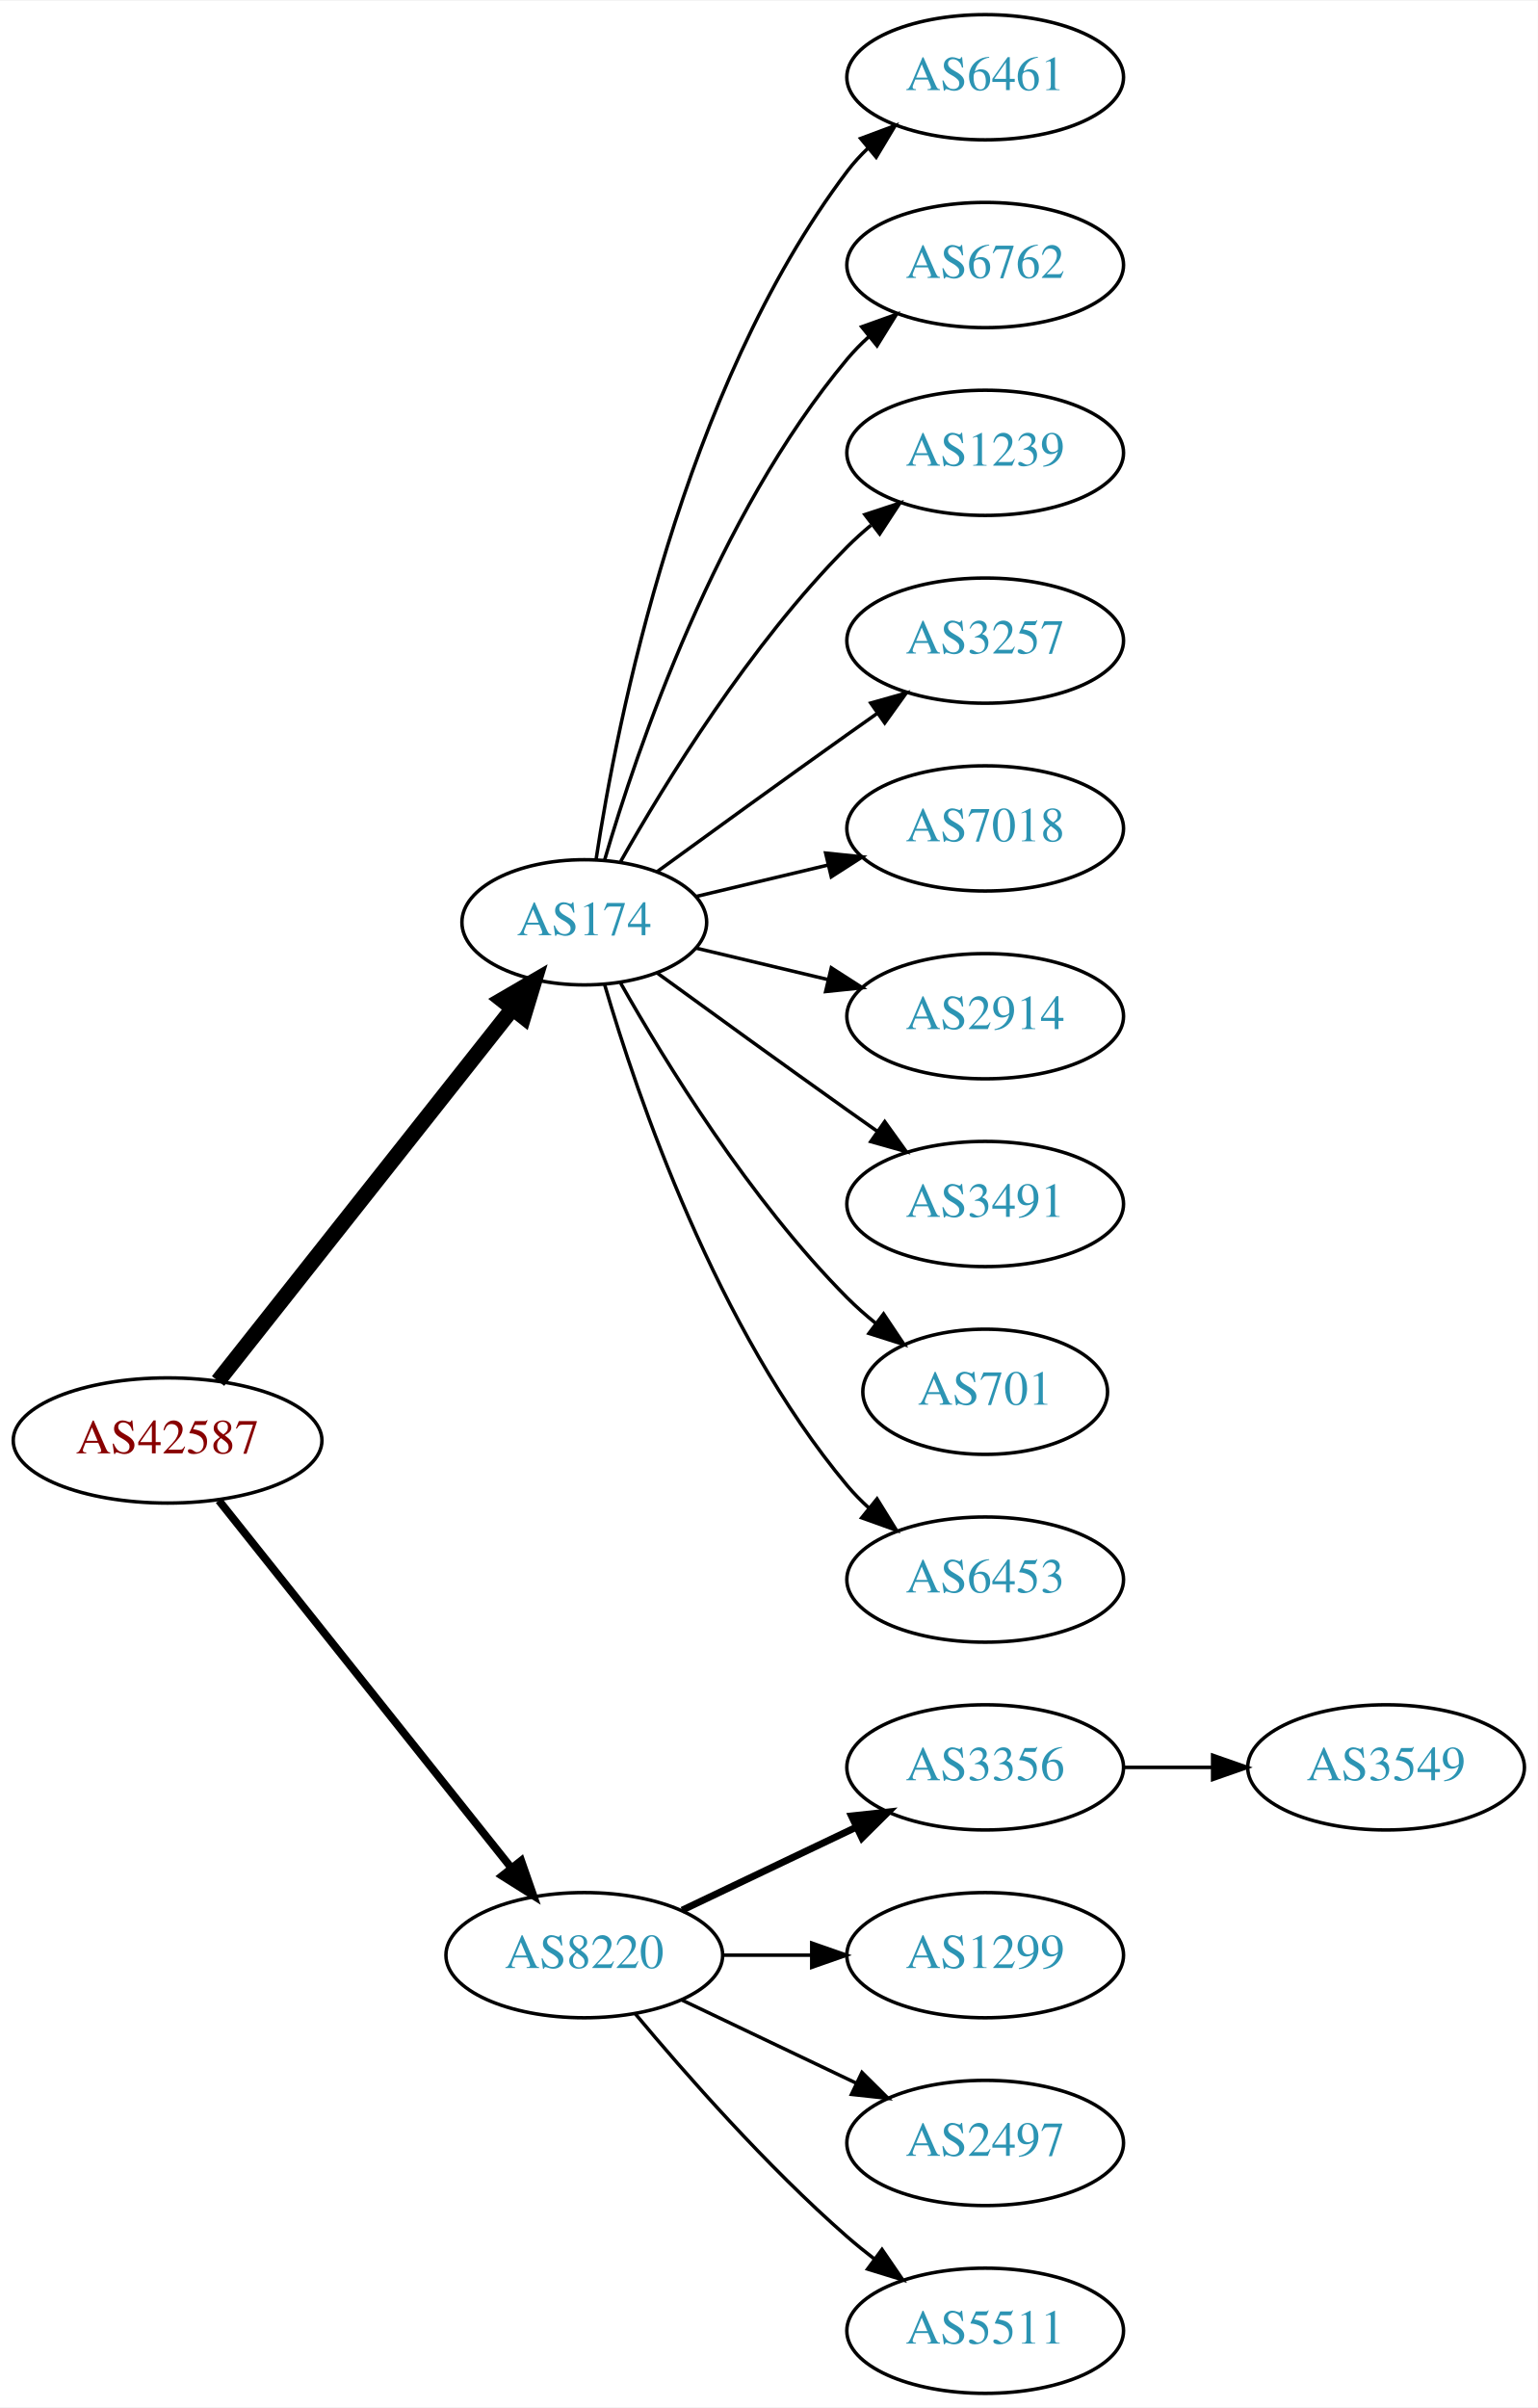
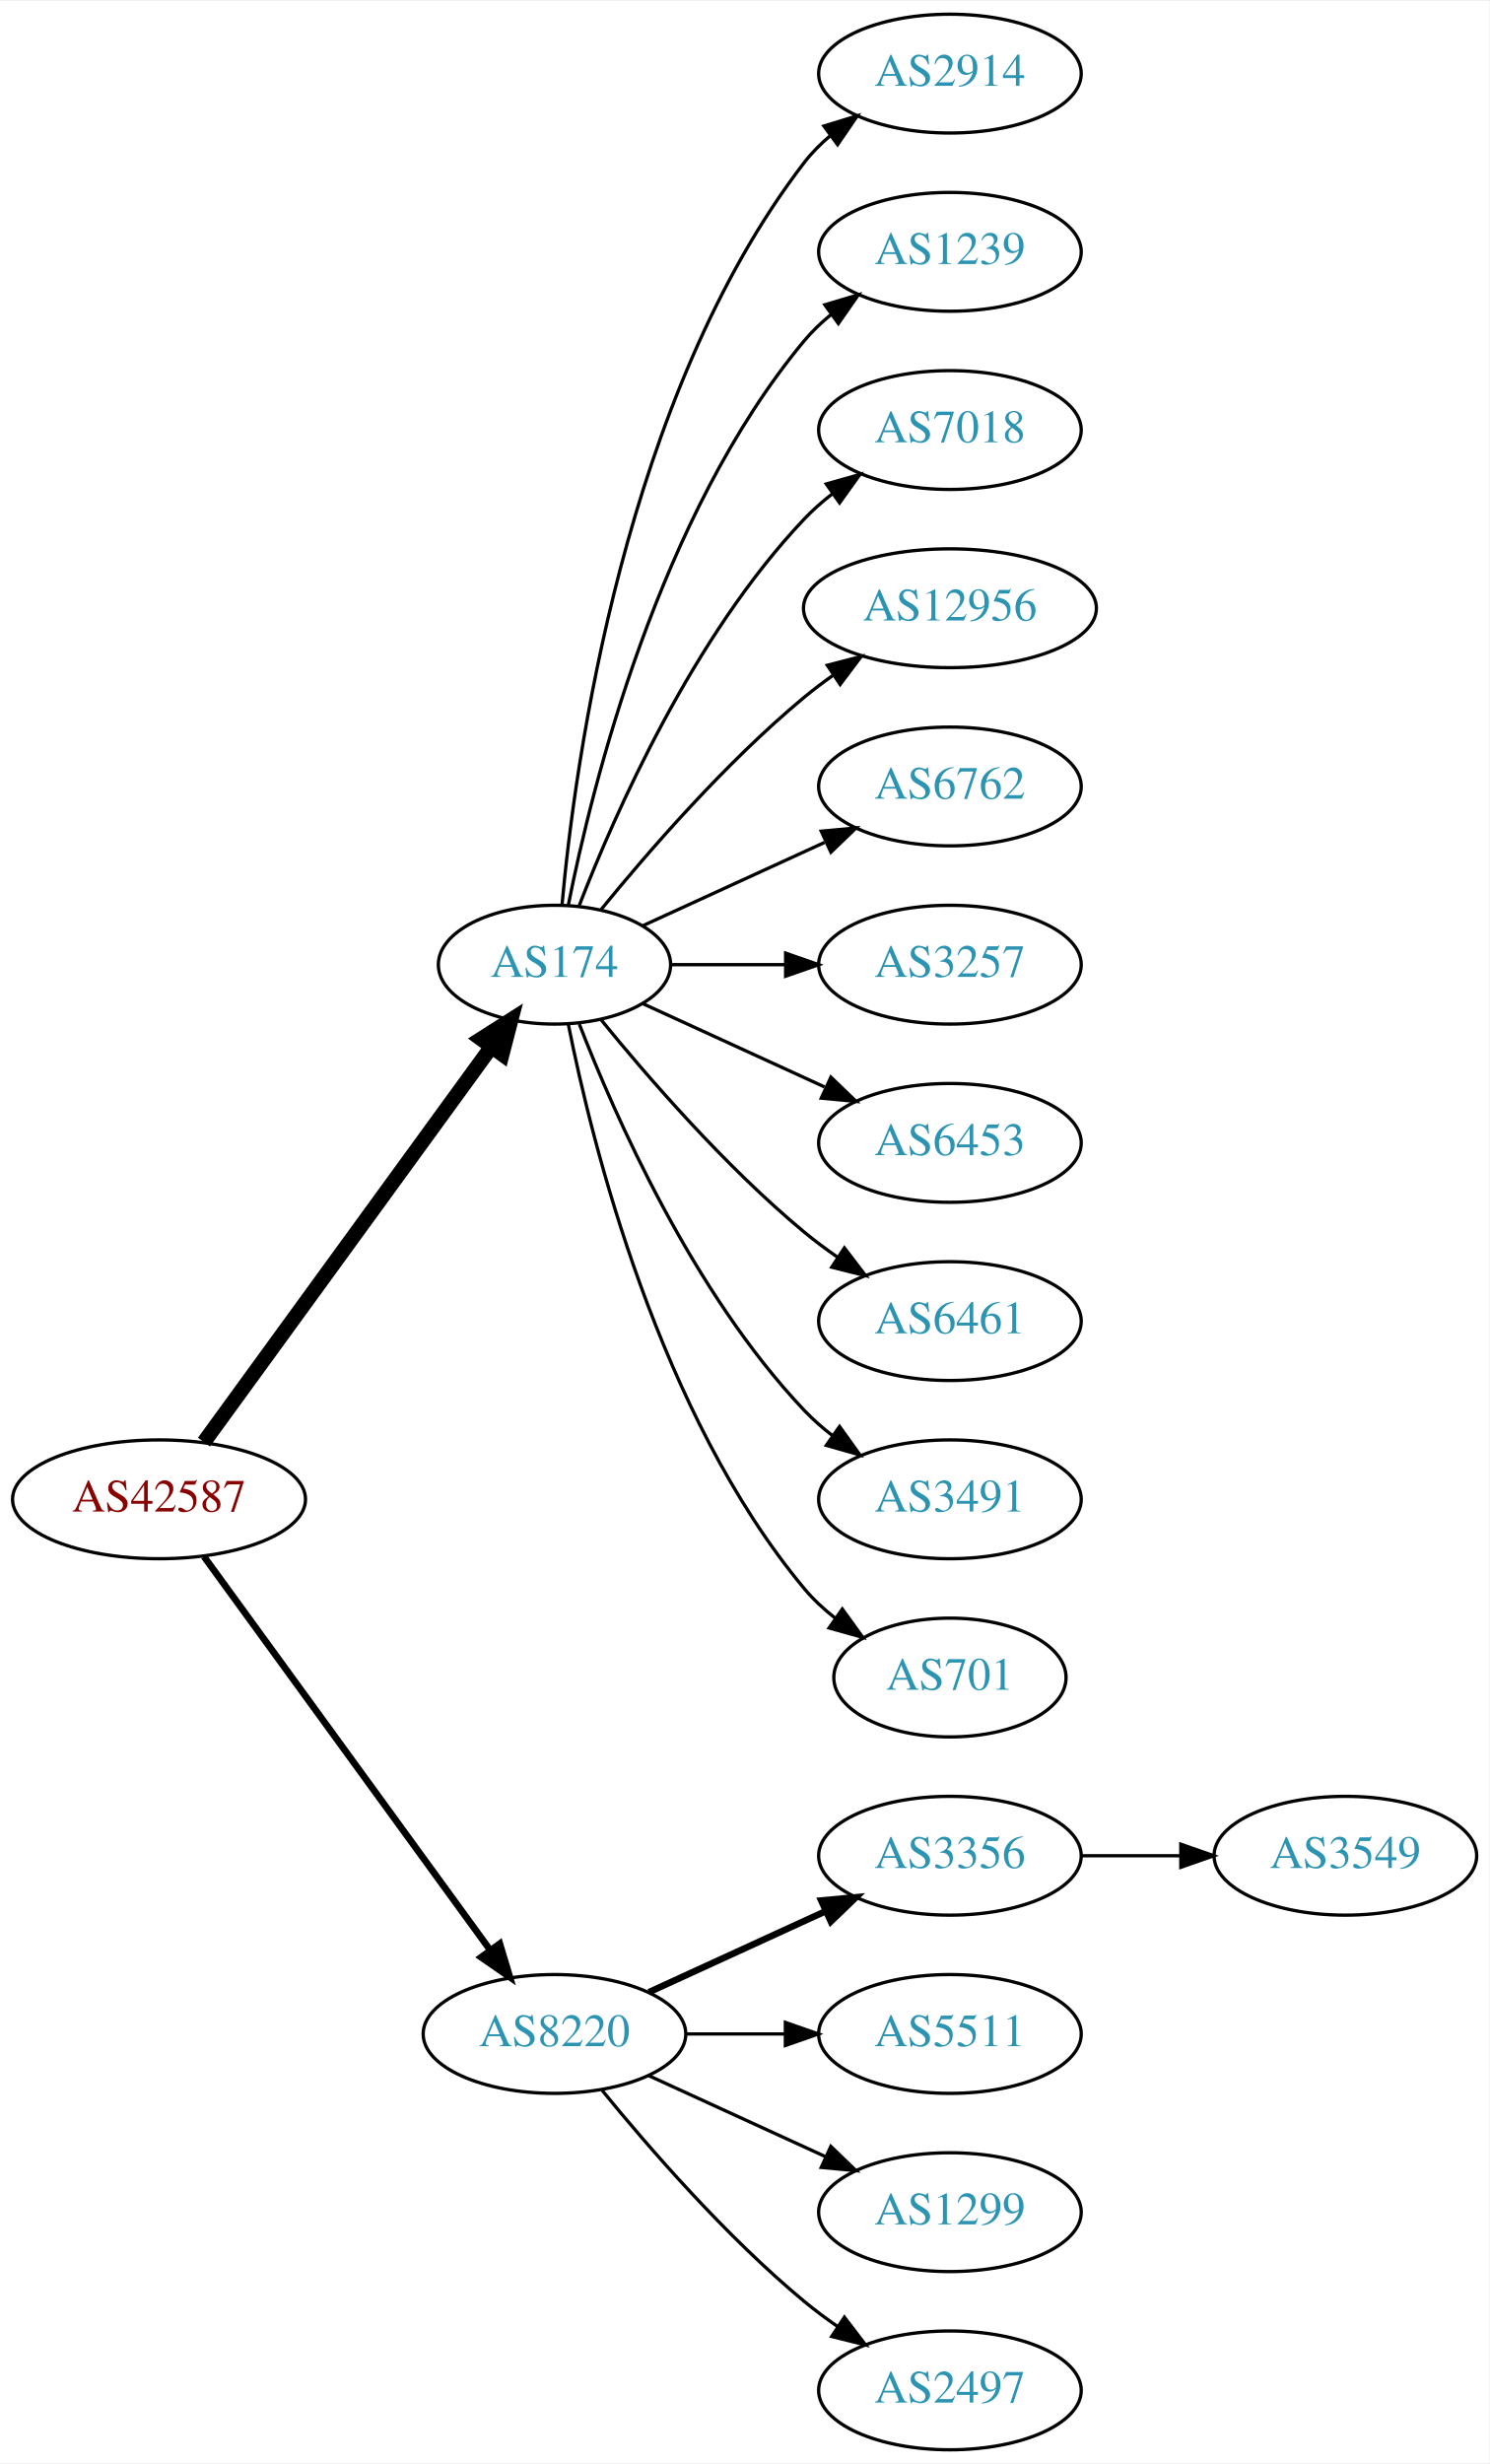
- <svg xmlns="http://www.w3.org/2000/svg" xmlns:xlink="http://www.w3.org/1999/xlink" width="442pt" height="692pt" viewBox="0.00 0.00 442.27 692.00">
-   <g id="graph0" class="graph" transform="scale(1 1) rotate(0) translate(4 688)">
-     <polygon fill="white" stroke="none" points="-4,4 -4,-688 438.271,-688 438.271,4 -4,4" />
+ <svg xmlns="http://www.w3.org/2000/svg" xmlns:xlink="http://www.w3.org/1999/xlink" width="451pt" height="746pt" viewBox="0.00 0.00 451.37 746.00">
+   <g id="graph0" class="graph" transform="scale(1 1) rotate(0) translate(4 742)">
+     <polygon fill="white" stroke="none" points="-4,4 -4,-742 447.37,-742 447.37,4 -4,4" />
    <g id="node1" class="node">
      <g id="a_node1">
        <a xlink:href="/asn/42587" xlink:title="AS42587 ~ Magna Automotive Holding AG [AT]">
-           <ellipse fill="#ffffff" stroke="black" cx="44.196" cy="-274" rx="44.393" ry="18" />
-           <text text-anchor="middle" x="44.196" y="-270.3" font-family="Times,serif" font-size="14.00" fill="#880000">AS42587</text>
+           <ellipse fill="#ffffff" stroke="black" cx="44.196" cy="-288" rx="44.393" ry="18" />
+           <text text-anchor="middle" x="44.196" y="-284.3" font-family="Times,serif" font-size="14.00" fill="#880000">AS42587</text>
        </a>
      </g>
    </g>
    <g id="node2" class="node">
      <g id="a_node2">
        <a xlink:href="/asn/174" xlink:title="AS174 ~ Cogent Communications [US]">
-           <ellipse fill="#ffffff" stroke="black" cx="164.039" cy="-423" rx="35.194" ry="18" />
-           <text text-anchor="middle" x="164.039" y="-419.3" font-family="Times,serif" font-size="14.00" fill="#2c94b3">AS174</text>
+           <ellipse fill="#ffffff" stroke="black" cx="164.039" cy="-450" rx="35.194" ry="18" />
+           <text text-anchor="middle" x="164.039" y="-446.3" font-family="Times,serif" font-size="14.00" fill="#2c94b3">AS174</text>
        </a>
      </g>
    </g>
    <g id="edge1" class="edge">
-       <path fill="none" stroke="black" stroke-width="4.5" d="M58.714,-291.092C79.492,-317.364 119.383,-367.802 143.365,-398.125" />
-       <polygon fill="black" stroke="black" stroke-width="4.5" points="140.387,-400.706 149.678,-406.107 146.563,-395.821 140.387,-400.706" />
+       <path fill="none" stroke="black" stroke-width="4.5" d="M57.807,-305.337C78.737,-334.109 120.727,-391.834 144.858,-425.007" />
+       <polygon fill="black" stroke="black" stroke-width="4.5" points="141.805,-427.503 150.871,-433.273 148.173,-422.87 141.805,-427.503" />
    </g>
    <g id="node3" class="node">
      <g id="a_node3">
        <a xlink:href="/asn/8220" xlink:title="AS8220 ~ COLT [GB]">
          <ellipse fill="#ffffff" stroke="black" cx="164.039" cy="-126" rx="39.794" ry="18" />
          <text text-anchor="middle" x="164.039" y="-122.3" font-family="Times,serif" font-size="14.00" fill="#2c94b3">AS8220</text>
        </a>
      </g>
    </g>
    <g id="edge2" class="edge">
-       <path fill="none" stroke="black" stroke-width="2.25" d="M58.945,-256.733C79.7,-230.666 119.146,-181.126 143.07,-151.079" />
-       <polygon fill="black" stroke="black" stroke-width="2.25" points="145.887,-153.16 149.378,-143.157 140.41,-148.8 145.887,-153.16" />
+       <path fill="none" stroke="black" stroke-width="2.045" d="M57.807,-270.663C78.628,-242.04 120.29,-184.767 144.479,-151.514" />
+       <polygon fill="black" stroke="black" stroke-width="2.045" points="147.466,-153.358 150.518,-143.212 141.805,-149.24 147.466,-153.358" />
    </g>
    <g id="node4" class="node">
      <g id="a_node4">
-         <a xlink:href="/asn/6461" xlink:title="AS6461 ~ Zayo Bandwidth [US]">
-           <ellipse fill="#ffffff" stroke="black" cx="279.332" cy="-666" rx="39.794" ry="18" />
-           <text text-anchor="middle" x="279.332" y="-662.3" font-family="Times,serif" font-size="14.00" fill="#2c94b3">AS6461</text>
+         <a xlink:href="/asn/2914" xlink:title="AS2914 ~ NTT America, Inc. [US]">
+           <ellipse fill="#ffffff" stroke="black" cx="283.881" cy="-720" rx="39.794" ry="18" />
+           <text text-anchor="middle" x="283.881" y="-716.3" font-family="Times,serif" font-size="14.00" fill="#2c94b3">AS2914</text>
        </a>
      </g>
    </g>
    <g id="edge3" class="edge">
-       <path fill="none" stroke="black" d="M167.415,-440.986C173.389,-480.422 192.1,-575.995 239.685,-639 241.442,-641.327 243.459,-643.529 245.629,-645.596" />
-       <polygon fill="black" stroke="black" points="243.513,-648.389 253.441,-652.088 247.987,-643.005 243.513,-648.389" />
+       <path fill="none" stroke="black" d="M166.323,-468.117C170.221,-511.332 185.238,-622.131 239.685,-693 241.975,-695.981 244.695,-698.716 247.639,-701.205" />
+       <polygon fill="black" stroke="black" points="245.686,-704.113 255.816,-707.218 249.833,-698.473 245.686,-704.113" />
    </g>
    <g id="node5" class="node">
      <g id="a_node5">
-         <a xlink:href="/asn/6762" xlink:title="AS6762 ~ TELECOM ITALIA SPARKLE S.p.A. [IT]">
-           <ellipse fill="#ffffff" stroke="black" cx="279.332" cy="-612" rx="39.794" ry="18" />
-           <text text-anchor="middle" x="279.332" y="-608.3" font-family="Times,serif" font-size="14.00" fill="#2c94b3">AS6762</text>
+         <a xlink:href="/asn/1239" xlink:title="AS1239 ~ Sprint [US]">
+           <ellipse fill="#ffffff" stroke="black" cx="283.881" cy="-666" rx="39.794" ry="18" />
+           <text text-anchor="middle" x="283.881" y="-662.3" font-family="Times,serif" font-size="14.00" fill="#2c94b3">AS1239</text>
        </a>
      </g>
    </g>
    <g id="edge4" class="edge">
-       <path fill="none" stroke="black" d="M169.913,-441.002C179.227,-472.844 202.043,-539.981 239.685,-585 241.555,-587.237 243.654,-589.374 245.88,-591.396" />
-       <polygon fill="black" stroke="black" points="243.823,-594.234 253.799,-597.804 248.227,-588.793 243.823,-594.234" />
+       <path fill="none" stroke="black" d="M168.237,-468.073C175.401,-504.141 195.675,-586.125 239.685,-639 242.09,-641.889 244.886,-644.563 247.879,-647.013" />
+       <polygon fill="black" stroke="black" points="245.967,-649.95 256.122,-652.973 250.069,-644.277 245.967,-649.95" />
    </g>
    <g id="node6" class="node">
      <g id="a_node6">
-         <a xlink:href="/asn/1239" xlink:title="AS1239 ~ Sprint [US]">
-           <ellipse fill="#ffffff" stroke="black" cx="279.332" cy="-558" rx="39.794" ry="18" />
-           <text text-anchor="middle" x="279.332" y="-554.3" font-family="Times,serif" font-size="14.00" fill="#2c94b3">AS1239</text>
+         <a xlink:href="/asn/7018" xlink:title="AS7018 ~ AT&amp;T Services, Inc. [US]">
+           <ellipse fill="#ffffff" stroke="black" cx="283.881" cy="-612" rx="39.794" ry="18" />
+           <text text-anchor="middle" x="283.881" y="-608.3" font-family="Times,serif" font-size="14.00" fill="#2c94b3">AS7018</text>
        </a>
      </g>
    </g>
    <g id="edge5" class="edge">
-       <path fill="none" stroke="black" d="M174.498,-440.49C187.28,-463.096 211.712,-502.886 239.685,-531 241.796,-533.121 244.092,-535.188 246.477,-537.171" />
-       <polygon fill="black" stroke="black" points="244.73,-540.242 254.793,-543.556 248.993,-534.69 244.73,-540.242" />
+       <path fill="none" stroke="black" d="M171.562,-467.994C182.312,-495.728 205.969,-549.429 239.685,-585 242.271,-587.728 245.188,-590.294 248.257,-592.677" />
+       <polygon fill="black" stroke="black" points="246.411,-595.658 256.605,-598.543 250.435,-589.93 246.411,-595.658" />
    </g>
    <g id="node7" class="node">
      <g id="a_node7">
-         <a xlink:href="/asn/3257" xlink:title="AS3257 ~ GTT [DE]">
-           <ellipse fill="#ffffff" stroke="black" cx="279.332" cy="-504" rx="39.794" ry="18" />
-           <text text-anchor="middle" x="279.332" y="-500.3" font-family="Times,serif" font-size="14.00" fill="#2c94b3">AS3257</text>
+         <a xlink:href="/asn/12956" xlink:title="AS12956 ~ TELXIUS [ES]">
+           <ellipse fill="#ffffff" stroke="black" cx="283.881" cy="-558" rx="44.393" ry="18" />
+           <text text-anchor="middle" x="283.881" y="-554.3" font-family="Times,serif" font-size="14.00" fill="#2c94b3">AS12956</text>
        </a>
      </g>
    </g>
    <g id="edge6" class="edge">
-       <path fill="none" stroke="black" d="M184.935,-437.529C199.936,-448.45 221.043,-463.747 239.685,-477 242.506,-479.005 245.449,-481.085 248.397,-483.159" />
-       <polygon fill="black" stroke="black" points="246.424,-486.05 256.621,-488.926 250.443,-480.319 246.424,-486.05" />
+       <path fill="none" stroke="black" d="M178.196,-466.743C192.281,-484.039 215.84,-511.223 239.685,-531 242.423,-533.271 245.367,-535.494 248.384,-537.63" />
+       <polygon fill="black" stroke="black" points="246.716,-540.725 256.973,-543.379 250.61,-534.908 246.716,-540.725" />
    </g>
    <g id="node8" class="node">
      <g id="a_node8">
-         <a xlink:href="/asn/7018" xlink:title="AS7018 ~ AT&amp;T Services, Inc. [US]">
-           <ellipse fill="#ffffff" stroke="black" cx="279.332" cy="-450" rx="39.794" ry="18" />
-           <text text-anchor="middle" x="279.332" y="-446.3" font-family="Times,serif" font-size="14.00" fill="#2c94b3">AS7018</text>
+         <a xlink:href="/asn/6762" xlink:title="AS6762 ~ TELECOM ITALIA SPARKLE S.p.A. [IT]">
+           <ellipse fill="#ffffff" stroke="black" cx="283.881" cy="-504" rx="39.794" ry="18" />
+           <text text-anchor="middle" x="283.881" y="-500.3" font-family="Times,serif" font-size="14.00" fill="#2c94b3">AS6762</text>
        </a>
      </g>
    </g>
    <g id="edge7" class="edge">
-       <path fill="none" stroke="black" d="M196.296,-430.449C207.976,-433.233 221.472,-436.449 234.101,-439.459" />
-       <polygon fill="black" stroke="black" points="233.454,-442.903 243.993,-441.816 235.077,-436.093 233.454,-442.903" />
+       <path fill="none" stroke="black" d="M190.9,-461.851C207.02,-469.238 228.023,-478.862 245.888,-487.048" />
+       <polygon fill="black" stroke="black" points="244.89,-490.441 255.439,-491.425 247.806,-484.077 244.89,-490.441" />
    </g>
    <g id="node9" class="node">
      <g id="a_node9">
-         <a xlink:href="/asn/2914" xlink:title="AS2914 ~ NTT America, Inc. [US]">
-           <ellipse fill="#ffffff" stroke="black" cx="279.332" cy="-396" rx="39.794" ry="18" />
-           <text text-anchor="middle" x="279.332" y="-392.3" font-family="Times,serif" font-size="14.00" fill="#2c94b3">AS2914</text>
+         <a xlink:href="/asn/3257" xlink:title="AS3257 ~ GTT [DE]">
+           <ellipse fill="#ffffff" stroke="black" cx="283.881" cy="-450" rx="39.794" ry="18" />
+           <text text-anchor="middle" x="283.881" y="-446.3" font-family="Times,serif" font-size="14.00" fill="#2c94b3">AS3257</text>
        </a>
      </g>
    </g>
    <g id="edge8" class="edge">
-       <path fill="none" stroke="black" d="M196.296,-415.551C207.976,-412.767 221.472,-409.551 234.101,-406.541" />
-       <polygon fill="black" stroke="black" points="235.077,-409.907 243.993,-404.184 233.454,-403.097 235.077,-409.907" />
+       <path fill="none" stroke="black" d="M199.44,-450C210.264,-450 222.432,-450 234.059,-450" />
+       <polygon fill="black" stroke="black" points="234.09,-453.5 244.09,-450 234.09,-446.5 234.09,-453.5" />
    </g>
    <g id="node10" class="node">
      <g id="a_node10">
-         <a xlink:href="/asn/3491" xlink:title="AS3491 ~ PCCW Global, Inc. [US]">
-           <ellipse fill="#ffffff" stroke="black" cx="279.332" cy="-342" rx="39.794" ry="18" />
-           <text text-anchor="middle" x="279.332" y="-338.3" font-family="Times,serif" font-size="14.00" fill="#2c94b3">AS3491</text>
+         <a xlink:href="/asn/6453" xlink:title="AS6453 ~ TATA COMMUNICATIONS (AMERICA) INC [US]">
+           <ellipse fill="#ffffff" stroke="black" cx="283.881" cy="-396" rx="39.794" ry="18" />
+           <text text-anchor="middle" x="283.881" y="-392.3" font-family="Times,serif" font-size="14.00" fill="#2c94b3">AS6453</text>
        </a>
      </g>
    </g>
    <g id="edge9" class="edge">
-       <path fill="none" stroke="black" d="M184.935,-408.471C199.936,-397.55 221.043,-382.253 239.685,-369 242.506,-366.995 245.449,-364.915 248.397,-362.841" />
-       <polygon fill="black" stroke="black" points="250.443,-365.681 256.621,-357.074 246.424,-359.95 250.443,-365.681" />
+       <path fill="none" stroke="black" d="M190.9,-438.149C207.02,-430.762 228.023,-421.138 245.888,-412.952" />
+       <polygon fill="black" stroke="black" points="247.806,-415.923 255.439,-408.575 244.89,-409.559 247.806,-415.923" />
    </g>
    <g id="node11" class="node">
      <g id="a_node11">
-         <a xlink:href="/asn/701" xlink:title="AS701 ~ UUNET [US]">
-           <ellipse fill="#ffffff" stroke="black" cx="279.332" cy="-288" rx="35.194" ry="18" />
-           <text text-anchor="middle" x="279.332" y="-284.3" font-family="Times,serif" font-size="14.00" fill="#2c94b3">AS701</text>
+         <a xlink:href="/asn/6461" xlink:title="AS6461 ~ Zayo Bandwidth [US]">
+           <ellipse fill="#ffffff" stroke="black" cx="283.881" cy="-342" rx="39.794" ry="18" />
+           <text text-anchor="middle" x="283.881" y="-338.3" font-family="Times,serif" font-size="14.00" fill="#2c94b3">AS6461</text>
        </a>
      </g>
    </g>
    <g id="edge10" class="edge">
-       <path fill="none" stroke="black" d="M174.498,-405.51C187.28,-382.904 211.712,-343.114 239.685,-315 242.185,-312.487 244.946,-310.051 247.807,-307.739" />
-       <polygon fill="black" stroke="black" points="250.108,-310.389 256.004,-301.587 245.905,-304.79 250.108,-310.389" />
+       <path fill="none" stroke="black" d="M178.196,-433.257C192.281,-415.961 215.84,-388.777 239.685,-369 242.901,-366.332 246.402,-363.73 249.972,-361.259" />
+       <polygon fill="black" stroke="black" points="251.896,-364.183 258.329,-355.764 248.05,-358.334 251.896,-364.183" />
    </g>
    <g id="node12" class="node">
      <g id="a_node12">
-         <a xlink:href="/asn/6453" xlink:title="AS6453 ~ TATA COMMUNICATIONS (AMERICA) INC [US]">
-           <ellipse fill="#ffffff" stroke="black" cx="279.332" cy="-234" rx="39.794" ry="18" />
-           <text text-anchor="middle" x="279.332" y="-230.3" font-family="Times,serif" font-size="14.00" fill="#2c94b3">AS6453</text>
+         <a xlink:href="/asn/3491" xlink:title="AS3491 ~ PCCW Global, Inc. [US]">
+           <ellipse fill="#ffffff" stroke="black" cx="283.881" cy="-288" rx="39.794" ry="18" />
+           <text text-anchor="middle" x="283.881" y="-284.3" font-family="Times,serif" font-size="14.00" fill="#2c94b3">AS3491</text>
        </a>
      </g>
    </g>
    <g id="edge11" class="edge">
-       <path fill="none" stroke="black" d="M169.913,-404.998C179.227,-373.156 202.043,-306.019 239.685,-261 241.555,-258.763 243.654,-256.626 245.88,-254.604" />
-       <polygon fill="black" stroke="black" points="248.227,-257.207 253.799,-248.196 243.823,-251.766 248.227,-257.207" />
+       <path fill="none" stroke="black" d="M171.562,-432.006C182.312,-404.272 205.969,-350.571 239.685,-315 242.271,-312.272 245.188,-309.706 248.257,-307.323" />
+       <polygon fill="black" stroke="black" points="250.435,-310.07 256.605,-301.457 246.411,-304.342 250.435,-310.07" />
    </g>
    <g id="node13" class="node">
      <g id="a_node13">
-         <a xlink:href="/asn/3356" xlink:title="AS3356 ~ Level 3 Parent, LLC [US]">
-           <ellipse fill="#ffffff" stroke="black" cx="279.332" cy="-180" rx="39.794" ry="18" />
-           <text text-anchor="middle" x="279.332" y="-176.3" font-family="Times,serif" font-size="14.00" fill="#2c94b3">AS3356</text>
+         <a xlink:href="/asn/701" xlink:title="AS701 ~ UUNET [US]">
+           <ellipse fill="#ffffff" stroke="black" cx="283.881" cy="-234" rx="35.194" ry="18" />
+           <text text-anchor="middle" x="283.881" y="-230.3" font-family="Times,serif" font-size="14.00" fill="#2c94b3">AS701</text>
        </a>
      </g>
    </g>
    <g id="edge12" class="edge">
-       <path fill="none" stroke="black" stroke-width="2" d="M192.175,-138.934C207.169,-146.081 225.99,-155.052 242.213,-162.785" />
-       <polygon fill="black" stroke="black" stroke-width="2" points="240.884,-166.028 251.417,-167.171 243.895,-159.709 240.884,-166.028" />
+       <path fill="none" stroke="black" d="M168.237,-431.927C175.401,-395.859 195.675,-313.875 239.685,-261 242.422,-257.712 245.667,-254.702 249.13,-251.983" />
+       <polygon fill="black" stroke="black" points="251.267,-254.761 257.471,-246.173 247.265,-249.017 251.267,-254.761" />
    </g>
    <g id="node14" class="node">
      <g id="a_node14">
-         <a xlink:href="/asn/1299" xlink:title="AS1299 ~ Telia Carrier [EU]">
-           <ellipse fill="#ffffff" stroke="black" cx="279.332" cy="-126" rx="39.794" ry="18" />
-           <text text-anchor="middle" x="279.332" y="-122.3" font-family="Times,serif" font-size="14.00" fill="#2c94b3">AS1299</text>
+         <a xlink:href="/asn/3356" xlink:title="AS3356 ~ Level 3 Parent, LLC [US]">
+           <ellipse fill="#ffffff" stroke="black" cx="283.881" cy="-180" rx="39.794" ry="18" />
+           <text text-anchor="middle" x="283.881" y="-176.3" font-family="Times,serif" font-size="14.00" fill="#2c94b3">AS3356</text>
        </a>
      </g>
    </g>
    <g id="edge13" class="edge">
-       <path fill="none" stroke="black" d="M203.711,-126C211.914,-126 220.678,-126 229.21,-126" />
-       <polygon fill="black" stroke="black" points="229.449,-129.5 239.449,-126 229.449,-122.5 229.449,-129.5" />
+       <path fill="none" stroke="black" stroke-width="2" d="M192.667,-138.661C208.624,-145.973 228.895,-155.261 246.178,-163.181" />
+       <polygon fill="black" stroke="black" stroke-width="2" points="244.876,-166.435 255.425,-167.419 247.793,-160.071 244.876,-166.435" />
    </g>
    <g id="node15" class="node">
      <g id="a_node15">
-         <a xlink:href="/asn/2497" xlink:title="AS2497 ~ Internet Initiative Japan Inc. [JP]">
-           <ellipse fill="#ffffff" stroke="black" cx="279.332" cy="-72" rx="39.794" ry="18" />
-           <text text-anchor="middle" x="279.332" y="-68.3" font-family="Times,serif" font-size="14.00" fill="#2c94b3">AS2497</text>
+         <a xlink:href="/asn/5511" xlink:title="AS5511 ~ Orange S.A. [FR]">
+           <ellipse fill="#ffffff" stroke="black" cx="283.881" cy="-126" rx="39.794" ry="18" />
+           <text text-anchor="middle" x="283.881" y="-122.3" font-family="Times,serif" font-size="14.00" fill="#2c94b3">AS5511</text>
        </a>
      </g>
    </g>
    <g id="edge14" class="edge">
-       <path fill="none" stroke="black" d="M192.175,-113.066C207.169,-105.919 225.99,-96.948 242.213,-89.215" />
-       <polygon fill="black" stroke="black" points="243.895,-92.291 251.417,-84.829 240.884,-85.972 243.895,-92.291" />
+       <path fill="none" stroke="black" d="M203.951,-126C213.505,-126 223.854,-126 233.817,-126" />
+       <polygon fill="black" stroke="black" points="234.009,-129.5 244.009,-126 234.009,-122.5 234.009,-129.5" />
    </g>
    <g id="node16" class="node">
      <g id="a_node16">
-         <a xlink:href="/asn/5511" xlink:title="AS5511 ~ Orange S.A. [FR]">
-           <ellipse fill="#ffffff" stroke="black" cx="279.332" cy="-18" rx="39.794" ry="18" />
-           <text text-anchor="middle" x="279.332" y="-14.3" font-family="Times,serif" font-size="14.00" fill="#2c94b3">AS5511</text>
+         <a xlink:href="/asn/1299" xlink:title="AS1299 ~ Telia Carrier [EU]">
+           <ellipse fill="#ffffff" stroke="black" cx="283.881" cy="-72" rx="39.794" ry="18" />
+           <text text-anchor="middle" x="283.881" y="-68.3" font-family="Times,serif" font-size="14.00" fill="#2c94b3">AS1299</text>
        </a>
      </g>
    </g>
    <g id="edge15" class="edge">
-       <path fill="none" stroke="black" d="M178.669,-109.183C192.951,-92.071 216.498,-65.255 239.685,-45 242.151,-42.846 244.789,-40.706 247.487,-38.628" />
-       <polygon fill="black" stroke="black" points="249.66,-41.375 255.641,-32.63 245.512,-35.736 249.66,-41.375" />
+       <path fill="none" stroke="black" d="M192.667,-113.339C208.624,-106.027 228.895,-96.739 246.178,-88.819" />
+       <polygon fill="black" stroke="black" points="247.793,-91.929 255.425,-84.581 244.876,-85.565 247.793,-91.929" />
    </g>
    <g id="node17" class="node">
      <g id="a_node17">
+         <a xlink:href="/asn/2497" xlink:title="AS2497 ~ Internet Initiative Japan Inc. [JP]">
+           <ellipse fill="#ffffff" stroke="black" cx="283.881" cy="-18" rx="39.794" ry="18" />
+           <text text-anchor="middle" x="283.881" y="-14.3" font-family="Times,serif" font-size="14.00" fill="#2c94b3">AS2497</text>
+         </a>
+       </g>
+     </g>
+     <g id="edge16" class="edge">
+       <path fill="none" stroke="black" d="M178.458,-108.935C192.572,-91.625 215.987,-64.655 239.685,-45 242.901,-42.332 246.402,-39.73 249.972,-37.259" />
+       <polygon fill="black" stroke="black" points="251.896,-40.183 258.329,-31.764 248.05,-34.334 251.896,-40.183" />
+     </g>
+     <g id="node18" class="node">
+       <g id="a_node18">
        <a xlink:href="/asn/3549" xlink:title="AS3549 ~ Level 3 Parent, LLC [US]">
-           <ellipse fill="#ffffff" stroke="black" cx="394.625" cy="-180" rx="39.794" ry="18" />
-           <text text-anchor="middle" x="394.625" y="-176.3" font-family="Times,serif" font-size="14.00" fill="#2c94b3">AS3549</text>
-         </a>
-       </g>
-     </g>
-     <g id="edge16" class="edge">
-       <path fill="none" stroke="black" d="M319.004,-180C327.207,-180 335.971,-180 344.503,-180" />
-       <polygon fill="black" stroke="black" points="344.742,-183.5 354.742,-180 344.742,-176.5 344.742,-183.5" />
+           <ellipse fill="#ffffff" stroke="black" cx="403.724" cy="-180" rx="39.794" ry="18" />
+           <text text-anchor="middle" x="403.724" y="-176.3" font-family="Times,serif" font-size="14.00" fill="#2c94b3">AS3549</text>
+         </a>
+       </g>
+     </g>
+     <g id="edge17" class="edge">
+       <path fill="none" stroke="black" d="M323.794,-180C333.347,-180 343.697,-180 353.659,-180" />
+       <polygon fill="black" stroke="black" points="353.852,-183.5 363.852,-180 353.852,-176.5 353.852,-183.5" />
    </g>
  </g>
</svg>
